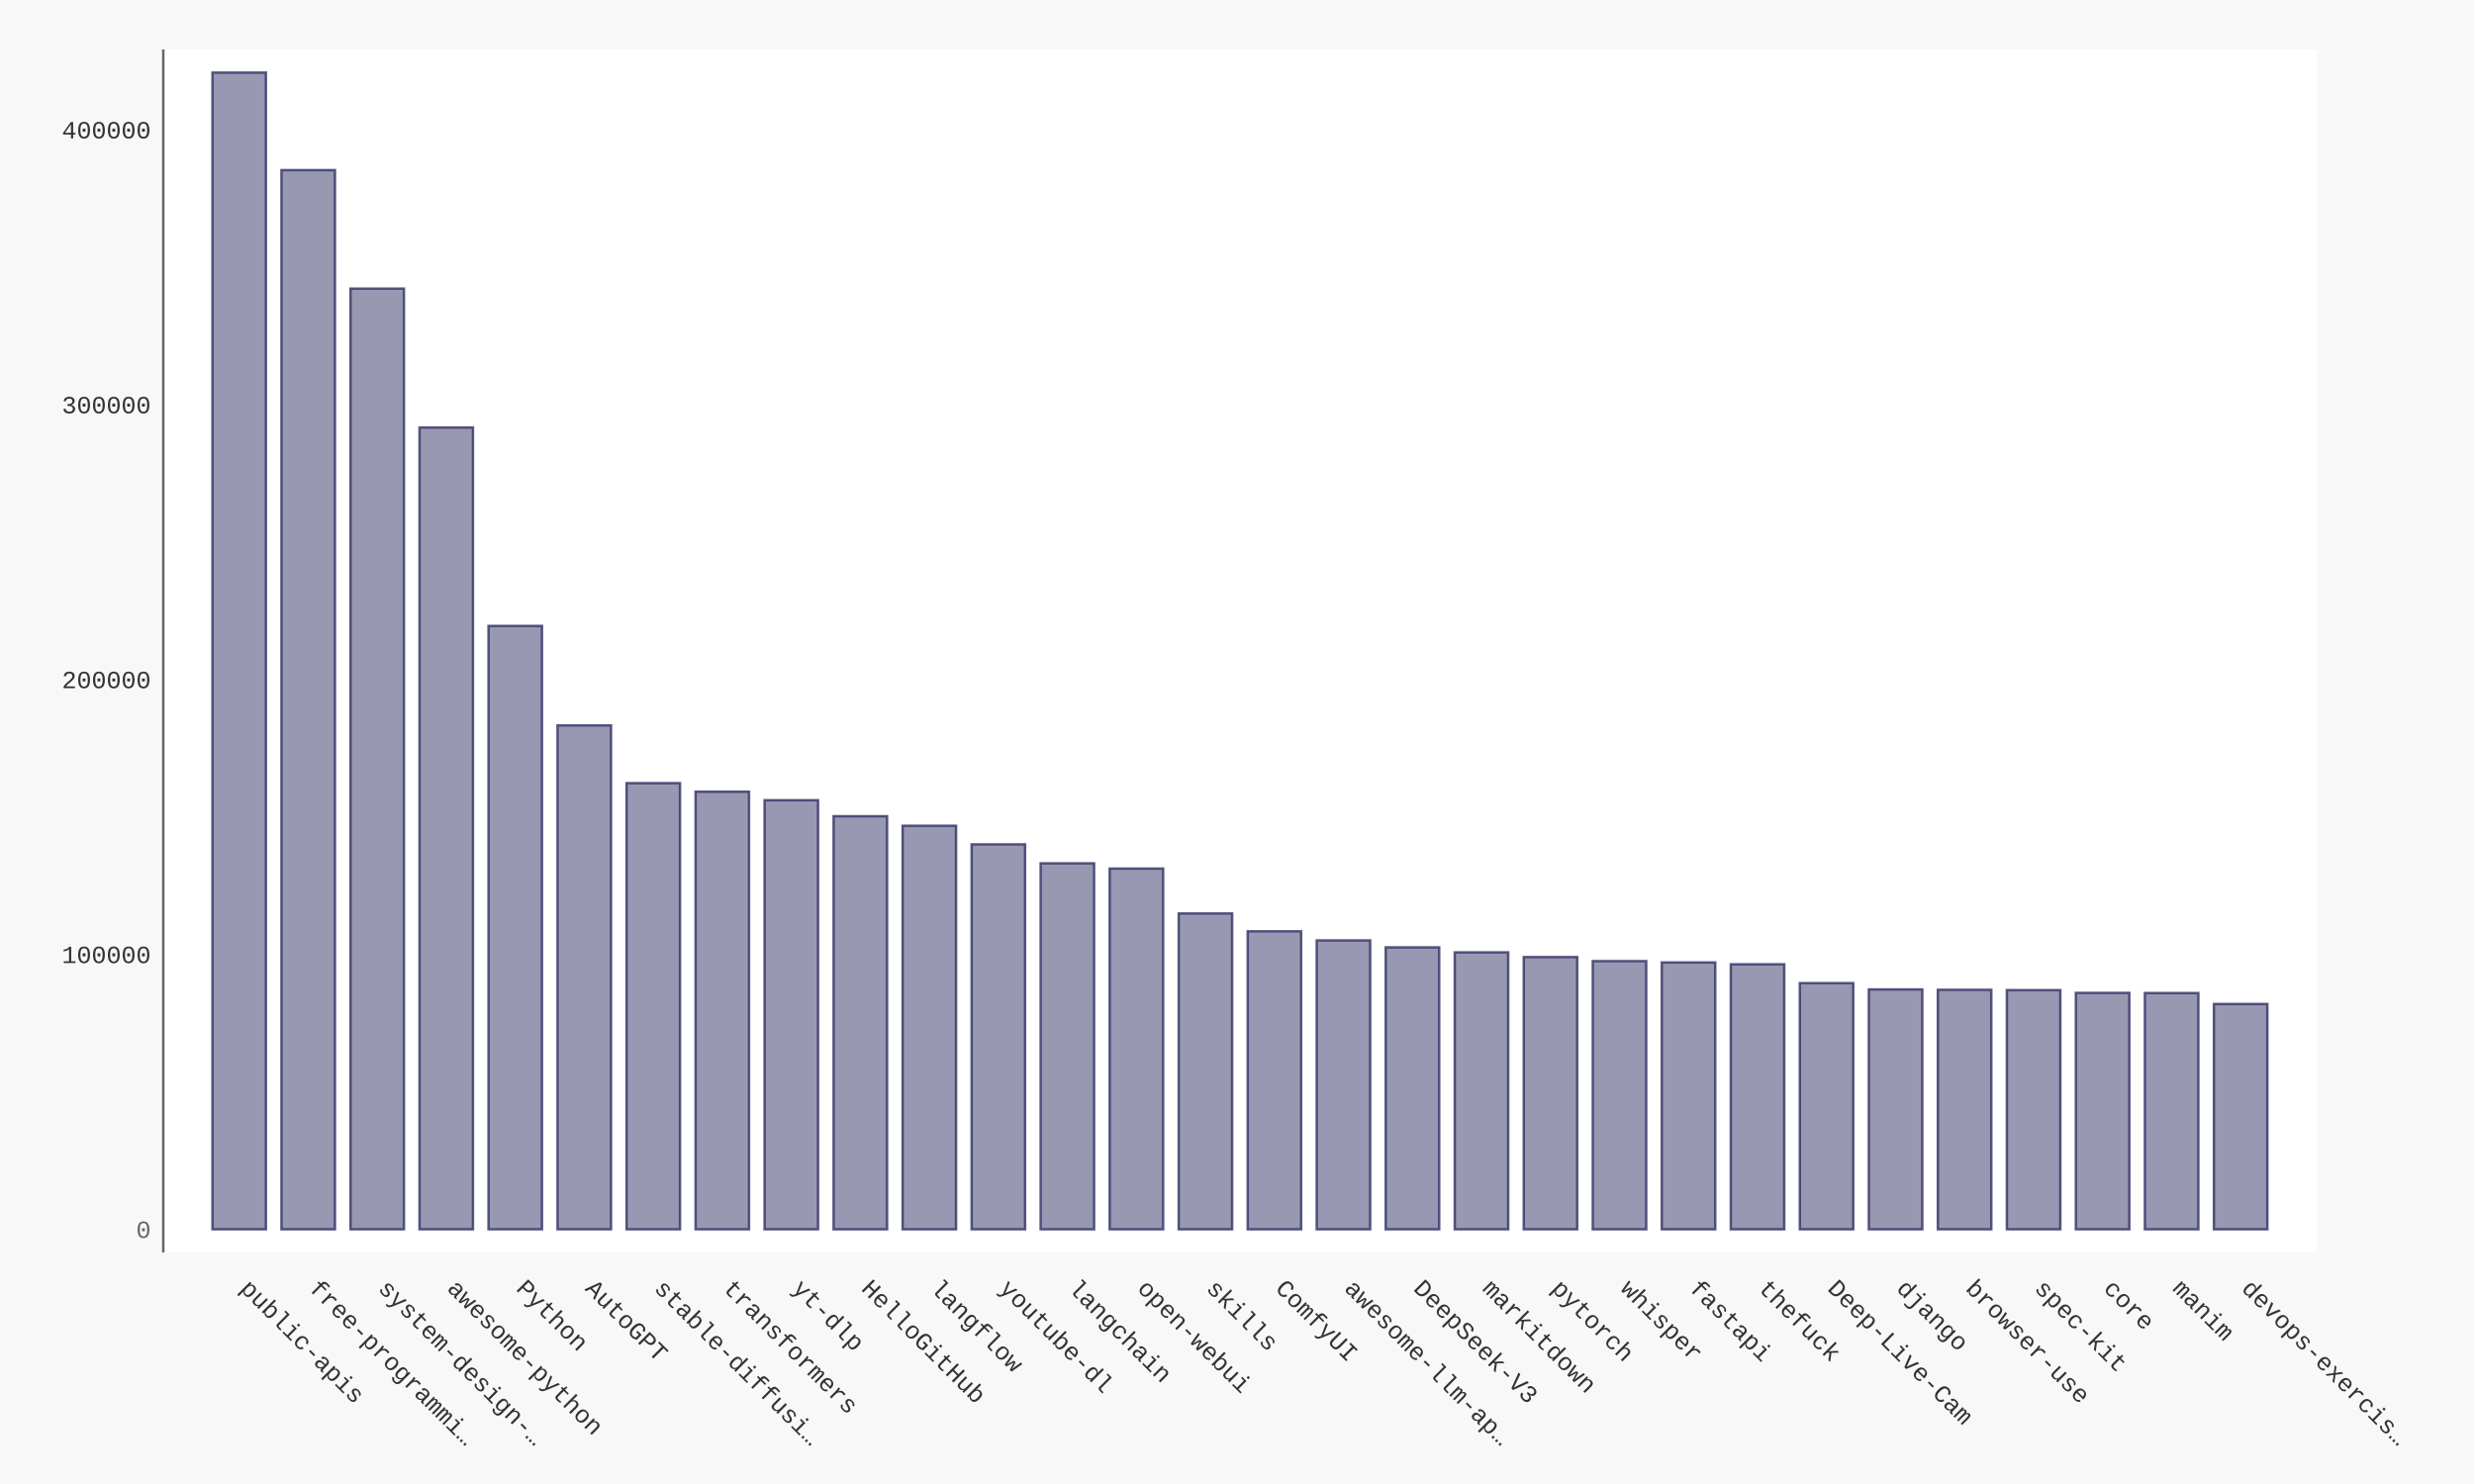
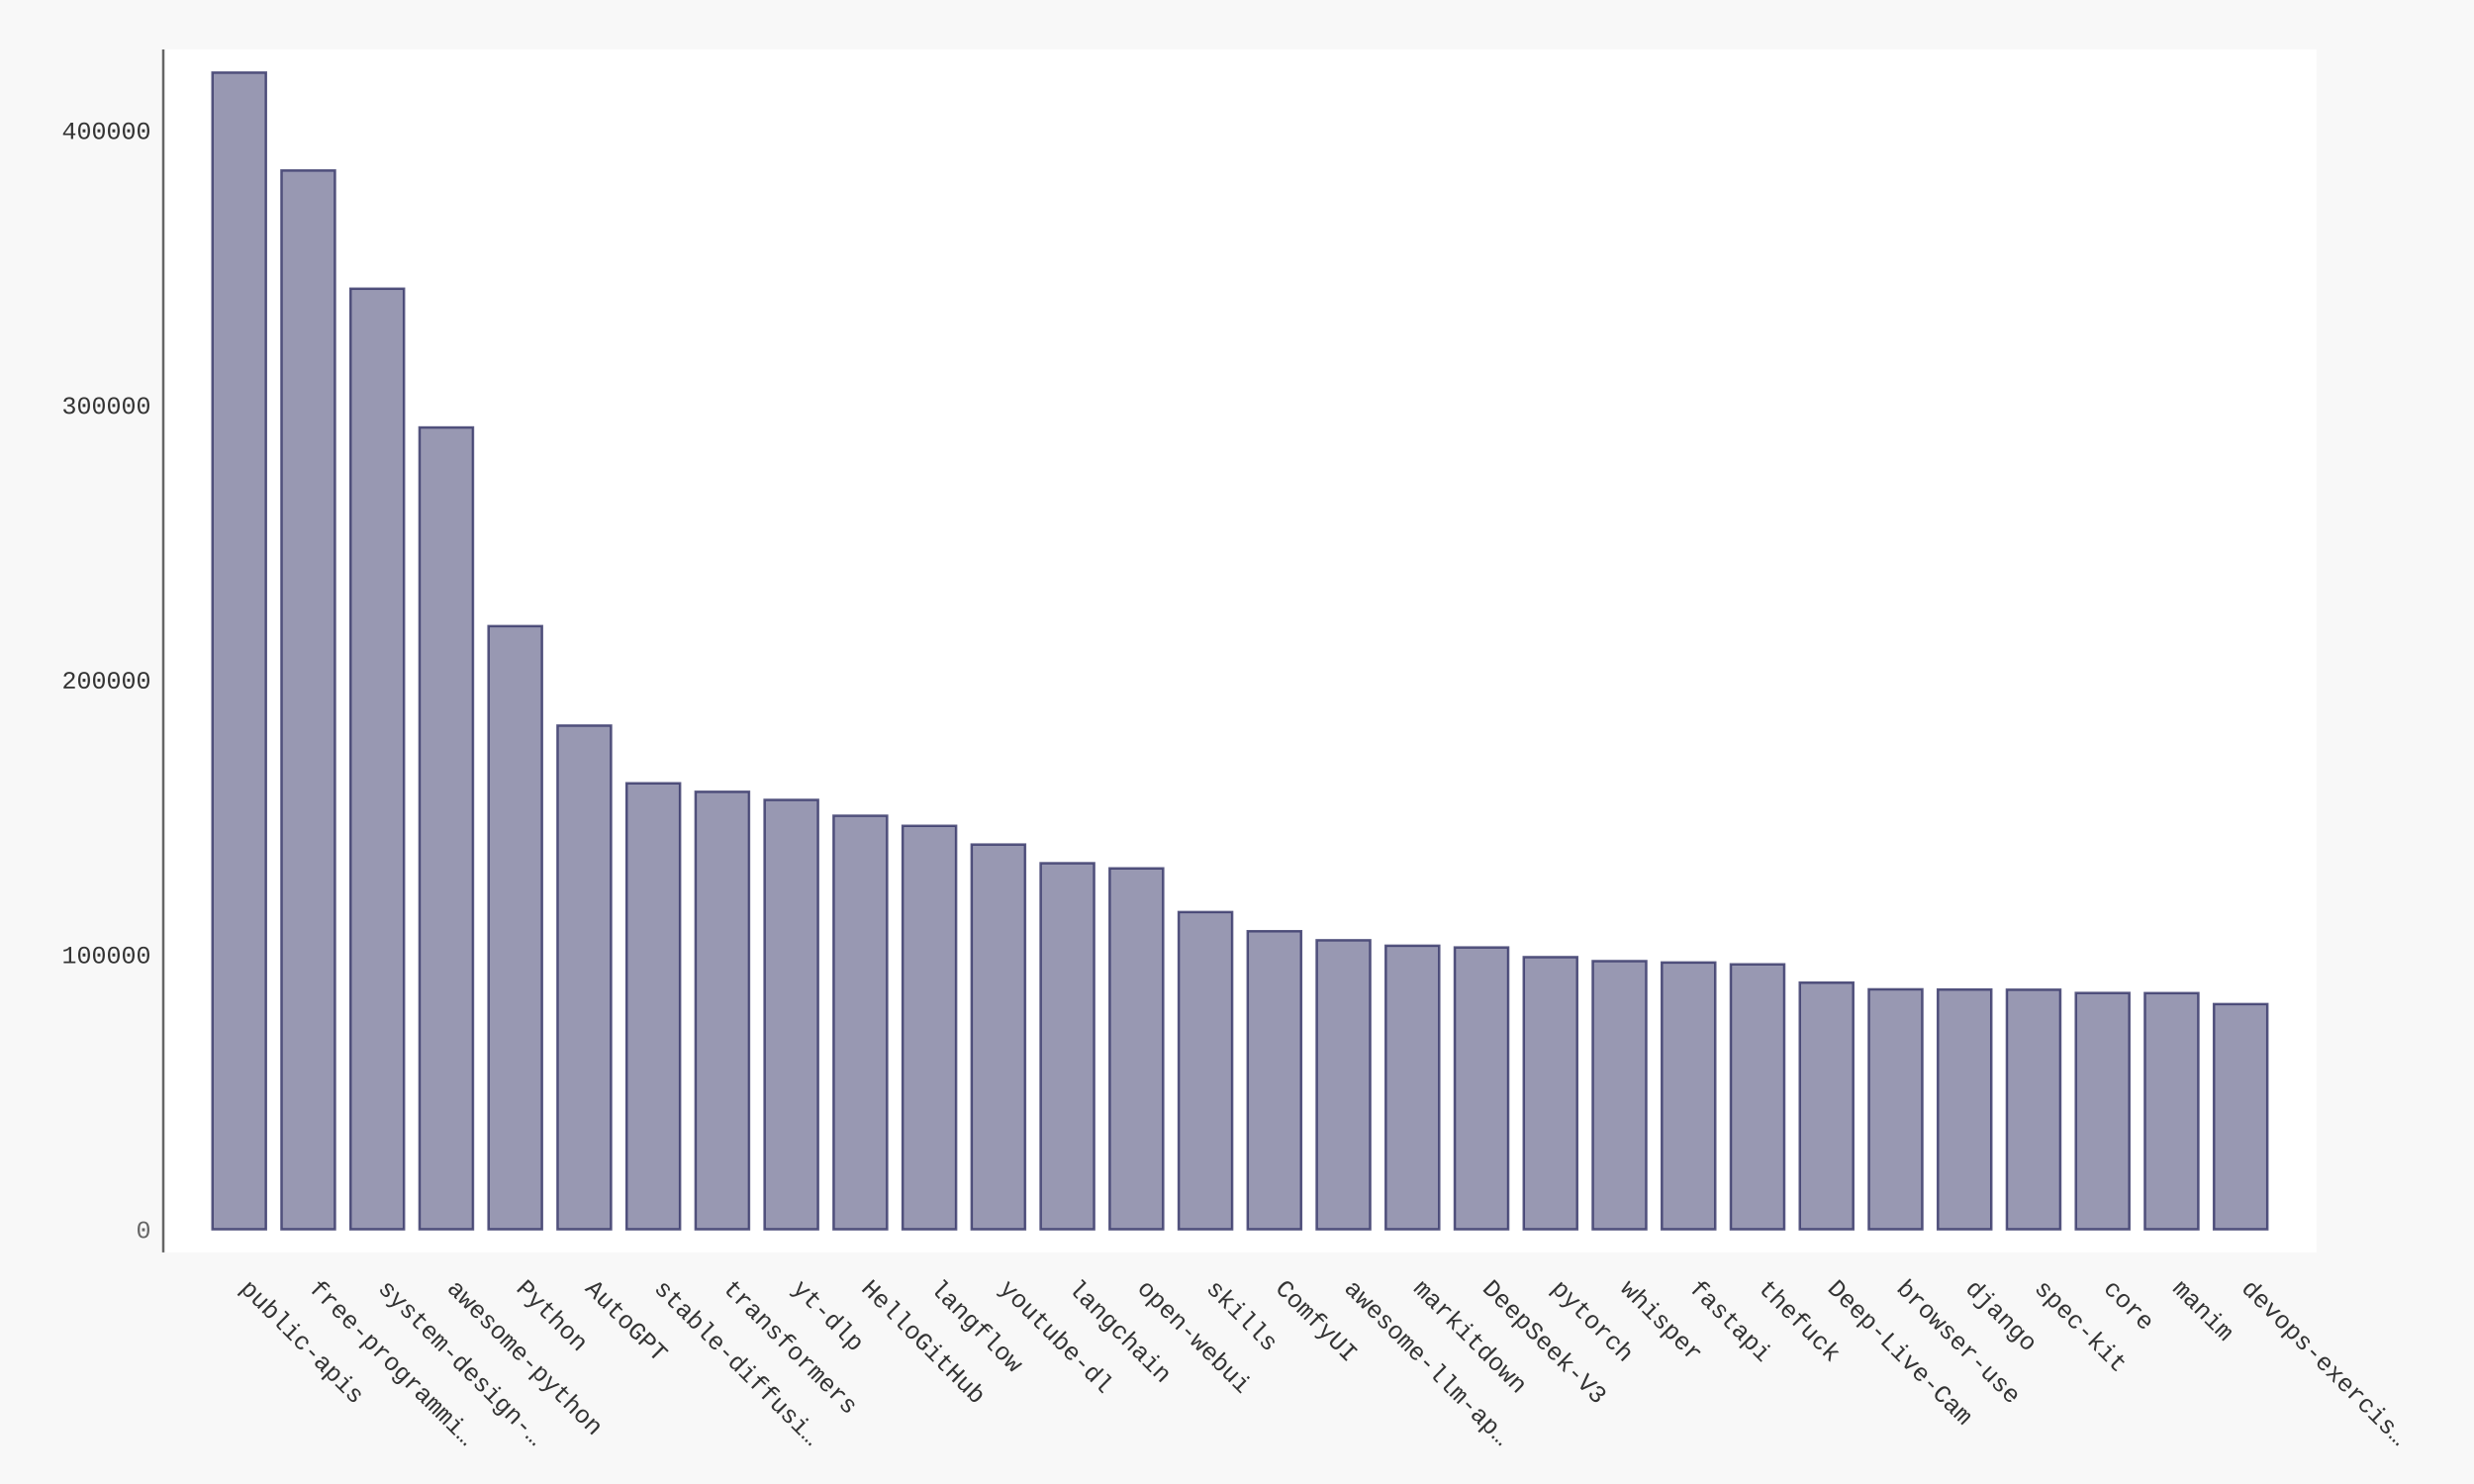
- <svg xmlns="http://www.w3.org/2000/svg" xmlns:xlink="http://www.w3.org/1999/xlink" id="chart-1a57b20e-da83-4318-a4e2-236ef88fffe4" class="pygal-chart" viewBox="0 0 1000 600">
+ <svg xmlns="http://www.w3.org/2000/svg" xmlns:xlink="http://www.w3.org/1999/xlink" id="chart-c4c84ace-8fc2-49eb-a226-4369fd7b3ce8" class="pygal-chart" viewBox="0 0 1000 600">
  <defs>
-     <style type="text/css">#chart-1a57b20e-da83-4318-a4e2-236ef88fffe4{-webkit-user-select:none;-webkit-font-smoothing:antialiased;font-family:Consolas,"Liberation Mono",Menlo,Courier,monospace}#chart-1a57b20e-da83-4318-a4e2-236ef88fffe4 .title{font-family:Consolas,"Liberation Mono",Menlo,Courier,monospace;font-size:16px}#chart-1a57b20e-da83-4318-a4e2-236ef88fffe4 .legends .legend text{font-family:Consolas,"Liberation Mono",Menlo,Courier,monospace;font-size:14px}#chart-1a57b20e-da83-4318-a4e2-236ef88fffe4 .axis text{font-family:Consolas,"Liberation Mono",Menlo,Courier,monospace;font-size:10px}#chart-1a57b20e-da83-4318-a4e2-236ef88fffe4 .axis text.major{font-family:Consolas,"Liberation Mono",Menlo,Courier,monospace;font-size:10px}#chart-1a57b20e-da83-4318-a4e2-236ef88fffe4 .text-overlay text.value{font-family:Consolas,"Liberation Mono",Menlo,Courier,monospace;font-size:16px}#chart-1a57b20e-da83-4318-a4e2-236ef88fffe4 .text-overlay text.label{font-family:Consolas,"Liberation Mono",Menlo,Courier,monospace;font-size:10px}#chart-1a57b20e-da83-4318-a4e2-236ef88fffe4 .tooltip{font-family:Consolas,"Liberation Mono",Menlo,Courier,monospace;font-size:14px}#chart-1a57b20e-da83-4318-a4e2-236ef88fffe4 text.no_data{font-family:Consolas,"Liberation Mono",Menlo,Courier,monospace;font-size:64px}
- #chart-1a57b20e-da83-4318-a4e2-236ef88fffe4{background-color:#f8f8f8}#chart-1a57b20e-da83-4318-a4e2-236ef88fffe4 path,#chart-1a57b20e-da83-4318-a4e2-236ef88fffe4 line,#chart-1a57b20e-da83-4318-a4e2-236ef88fffe4 rect,#chart-1a57b20e-da83-4318-a4e2-236ef88fffe4 circle{-webkit-transition:250ms ease-in;-moz-transition:250ms ease-in;transition:250ms ease-in}#chart-1a57b20e-da83-4318-a4e2-236ef88fffe4 .graph &gt; .background{fill:#f8f8f8}#chart-1a57b20e-da83-4318-a4e2-236ef88fffe4 .plot &gt; .background{fill:#ffffff}#chart-1a57b20e-da83-4318-a4e2-236ef88fffe4 .graph{fill:#333}#chart-1a57b20e-da83-4318-a4e2-236ef88fffe4 text.no_data{fill:#666}#chart-1a57b20e-da83-4318-a4e2-236ef88fffe4 .title{fill:#666}#chart-1a57b20e-da83-4318-a4e2-236ef88fffe4 .legends .legend text{fill:#333}#chart-1a57b20e-da83-4318-a4e2-236ef88fffe4 .legends .legend:hover text{fill:#666}#chart-1a57b20e-da83-4318-a4e2-236ef88fffe4 .axis .line{stroke:#666}#chart-1a57b20e-da83-4318-a4e2-236ef88fffe4 .axis .guide.line{stroke:rgba(0,0,0,0.5)}#chart-1a57b20e-da83-4318-a4e2-236ef88fffe4 .axis .major.line{stroke:#333}#chart-1a57b20e-da83-4318-a4e2-236ef88fffe4 .axis text.major{fill:#666}#chart-1a57b20e-da83-4318-a4e2-236ef88fffe4 .axis.y .guides:hover .guide.line,#chart-1a57b20e-da83-4318-a4e2-236ef88fffe4 .line-graph .axis.x .guides:hover .guide.line,#chart-1a57b20e-da83-4318-a4e2-236ef88fffe4 .stackedline-graph .axis.x .guides:hover .guide.line,#chart-1a57b20e-da83-4318-a4e2-236ef88fffe4 .xy-graph .axis.x .guides:hover .guide.line{stroke:#666}#chart-1a57b20e-da83-4318-a4e2-236ef88fffe4 .axis .guides:hover text{fill:#666}#chart-1a57b20e-da83-4318-a4e2-236ef88fffe4 .reactive{fill-opacity:.5;stroke-opacity:.8;stroke-width:1}#chart-1a57b20e-da83-4318-a4e2-236ef88fffe4 .ci{stroke:#333}#chart-1a57b20e-da83-4318-a4e2-236ef88fffe4 .reactive.active,#chart-1a57b20e-da83-4318-a4e2-236ef88fffe4 .active .reactive{fill-opacity:.9;stroke-opacity:.9;stroke-width:4}#chart-1a57b20e-da83-4318-a4e2-236ef88fffe4 .ci .reactive.active{stroke-width:1.5}#chart-1a57b20e-da83-4318-a4e2-236ef88fffe4 .series text{fill:#666}#chart-1a57b20e-da83-4318-a4e2-236ef88fffe4 .tooltip rect{fill:#ffffff;stroke:#666;-webkit-transition:opacity 250ms ease-in;-moz-transition:opacity 250ms ease-in;transition:opacity 250ms ease-in}#chart-1a57b20e-da83-4318-a4e2-236ef88fffe4 .tooltip .label{fill:#333}#chart-1a57b20e-da83-4318-a4e2-236ef88fffe4 .tooltip .label{fill:#333}#chart-1a57b20e-da83-4318-a4e2-236ef88fffe4 .tooltip .legend{font-size:.8em;fill:rgba(0,0,0,0.5)}#chart-1a57b20e-da83-4318-a4e2-236ef88fffe4 .tooltip .x_label{font-size:.6em;fill:#666}#chart-1a57b20e-da83-4318-a4e2-236ef88fffe4 .tooltip .xlink{font-size:.5em;text-decoration:underline}#chart-1a57b20e-da83-4318-a4e2-236ef88fffe4 .tooltip .value{font-size:1.5em}#chart-1a57b20e-da83-4318-a4e2-236ef88fffe4 .bound{font-size:.5em}#chart-1a57b20e-da83-4318-a4e2-236ef88fffe4 .max-value{font-size:.75em;fill:rgba(0,0,0,0.5)}#chart-1a57b20e-da83-4318-a4e2-236ef88fffe4 .map-element{fill:#ffffff;stroke:rgba(0,0,0,0.5) !important}#chart-1a57b20e-da83-4318-a4e2-236ef88fffe4 .map-element .reactive{fill-opacity:inherit;stroke-opacity:inherit}#chart-1a57b20e-da83-4318-a4e2-236ef88fffe4 .color-0,#chart-1a57b20e-da83-4318-a4e2-236ef88fffe4 .color-0 a:visited{stroke:#333366;fill:#333366}#chart-1a57b20e-da83-4318-a4e2-236ef88fffe4 .text-overlay .color-0 text{fill:black}
- #chart-1a57b20e-da83-4318-a4e2-236ef88fffe4 text.no_data{text-anchor:middle}#chart-1a57b20e-da83-4318-a4e2-236ef88fffe4 .guide.line{fill:none}#chart-1a57b20e-da83-4318-a4e2-236ef88fffe4 .centered{text-anchor:middle}#chart-1a57b20e-da83-4318-a4e2-236ef88fffe4 .title{text-anchor:middle}#chart-1a57b20e-da83-4318-a4e2-236ef88fffe4 .legends .legend text{fill-opacity:1}#chart-1a57b20e-da83-4318-a4e2-236ef88fffe4 .axis.x text{text-anchor:middle}#chart-1a57b20e-da83-4318-a4e2-236ef88fffe4 .axis.x:not(.web) text[transform]{text-anchor:start}#chart-1a57b20e-da83-4318-a4e2-236ef88fffe4 .axis.x:not(.web) text[transform].backwards{text-anchor:end}#chart-1a57b20e-da83-4318-a4e2-236ef88fffe4 .axis.y text{text-anchor:end}#chart-1a57b20e-da83-4318-a4e2-236ef88fffe4 .axis.y text[transform].backwards{text-anchor:start}#chart-1a57b20e-da83-4318-a4e2-236ef88fffe4 .axis.y2 text{text-anchor:start}#chart-1a57b20e-da83-4318-a4e2-236ef88fffe4 .axis.y2 text[transform].backwards{text-anchor:end}#chart-1a57b20e-da83-4318-a4e2-236ef88fffe4 .axis .guide.line{stroke-dasharray:4,4;stroke:black}#chart-1a57b20e-da83-4318-a4e2-236ef88fffe4 .axis .major.guide.line{stroke-dasharray:6,6;stroke:black}#chart-1a57b20e-da83-4318-a4e2-236ef88fffe4 .horizontal .axis.y .guide.line,#chart-1a57b20e-da83-4318-a4e2-236ef88fffe4 .horizontal .axis.y2 .guide.line,#chart-1a57b20e-da83-4318-a4e2-236ef88fffe4 .vertical .axis.x .guide.line{opacity:0}#chart-1a57b20e-da83-4318-a4e2-236ef88fffe4 .horizontal .axis.always_show .guide.line,#chart-1a57b20e-da83-4318-a4e2-236ef88fffe4 .vertical .axis.always_show .guide.line{opacity:1 !important}#chart-1a57b20e-da83-4318-a4e2-236ef88fffe4 .axis.y .guides:hover .guide.line,#chart-1a57b20e-da83-4318-a4e2-236ef88fffe4 .axis.y2 .guides:hover .guide.line,#chart-1a57b20e-da83-4318-a4e2-236ef88fffe4 .axis.x .guides:hover .guide.line{opacity:1}#chart-1a57b20e-da83-4318-a4e2-236ef88fffe4 .axis .guides:hover text{opacity:1}#chart-1a57b20e-da83-4318-a4e2-236ef88fffe4 .nofill{fill:none}#chart-1a57b20e-da83-4318-a4e2-236ef88fffe4 .subtle-fill{fill-opacity:.2}#chart-1a57b20e-da83-4318-a4e2-236ef88fffe4 .dot{stroke-width:1px;fill-opacity:1;stroke-opacity:1}#chart-1a57b20e-da83-4318-a4e2-236ef88fffe4 .dot.active{stroke-width:5px}#chart-1a57b20e-da83-4318-a4e2-236ef88fffe4 .dot.negative{fill:transparent}#chart-1a57b20e-da83-4318-a4e2-236ef88fffe4 text,#chart-1a57b20e-da83-4318-a4e2-236ef88fffe4 tspan{stroke:none !important}#chart-1a57b20e-da83-4318-a4e2-236ef88fffe4 .series text.active{opacity:1}#chart-1a57b20e-da83-4318-a4e2-236ef88fffe4 .tooltip rect{fill-opacity:.95;stroke-width:.5}#chart-1a57b20e-da83-4318-a4e2-236ef88fffe4 .tooltip text{fill-opacity:1}#chart-1a57b20e-da83-4318-a4e2-236ef88fffe4 .showable{visibility:hidden}#chart-1a57b20e-da83-4318-a4e2-236ef88fffe4 .showable.shown{visibility:visible}#chart-1a57b20e-da83-4318-a4e2-236ef88fffe4 .gauge-background{fill:rgba(229,229,229,1);stroke:none}#chart-1a57b20e-da83-4318-a4e2-236ef88fffe4 .bg-lines{stroke:#f8f8f8;stroke-width:2px}</style>
+     <style type="text/css">#chart-c4c84ace-8fc2-49eb-a226-4369fd7b3ce8{-webkit-user-select:none;-webkit-font-smoothing:antialiased;font-family:Consolas,"Liberation Mono",Menlo,Courier,monospace}#chart-c4c84ace-8fc2-49eb-a226-4369fd7b3ce8 .title{font-family:Consolas,"Liberation Mono",Menlo,Courier,monospace;font-size:16px}#chart-c4c84ace-8fc2-49eb-a226-4369fd7b3ce8 .legends .legend text{font-family:Consolas,"Liberation Mono",Menlo,Courier,monospace;font-size:14px}#chart-c4c84ace-8fc2-49eb-a226-4369fd7b3ce8 .axis text{font-family:Consolas,"Liberation Mono",Menlo,Courier,monospace;font-size:10px}#chart-c4c84ace-8fc2-49eb-a226-4369fd7b3ce8 .axis text.major{font-family:Consolas,"Liberation Mono",Menlo,Courier,monospace;font-size:10px}#chart-c4c84ace-8fc2-49eb-a226-4369fd7b3ce8 .text-overlay text.value{font-family:Consolas,"Liberation Mono",Menlo,Courier,monospace;font-size:16px}#chart-c4c84ace-8fc2-49eb-a226-4369fd7b3ce8 .text-overlay text.label{font-family:Consolas,"Liberation Mono",Menlo,Courier,monospace;font-size:10px}#chart-c4c84ace-8fc2-49eb-a226-4369fd7b3ce8 .tooltip{font-family:Consolas,"Liberation Mono",Menlo,Courier,monospace;font-size:14px}#chart-c4c84ace-8fc2-49eb-a226-4369fd7b3ce8 text.no_data{font-family:Consolas,"Liberation Mono",Menlo,Courier,monospace;font-size:64px}
+ #chart-c4c84ace-8fc2-49eb-a226-4369fd7b3ce8{background-color:#f8f8f8}#chart-c4c84ace-8fc2-49eb-a226-4369fd7b3ce8 path,#chart-c4c84ace-8fc2-49eb-a226-4369fd7b3ce8 line,#chart-c4c84ace-8fc2-49eb-a226-4369fd7b3ce8 rect,#chart-c4c84ace-8fc2-49eb-a226-4369fd7b3ce8 circle{-webkit-transition:250ms ease-in;-moz-transition:250ms ease-in;transition:250ms ease-in}#chart-c4c84ace-8fc2-49eb-a226-4369fd7b3ce8 .graph &gt; .background{fill:#f8f8f8}#chart-c4c84ace-8fc2-49eb-a226-4369fd7b3ce8 .plot &gt; .background{fill:#ffffff}#chart-c4c84ace-8fc2-49eb-a226-4369fd7b3ce8 .graph{fill:#333}#chart-c4c84ace-8fc2-49eb-a226-4369fd7b3ce8 text.no_data{fill:#666}#chart-c4c84ace-8fc2-49eb-a226-4369fd7b3ce8 .title{fill:#666}#chart-c4c84ace-8fc2-49eb-a226-4369fd7b3ce8 .legends .legend text{fill:#333}#chart-c4c84ace-8fc2-49eb-a226-4369fd7b3ce8 .legends .legend:hover text{fill:#666}#chart-c4c84ace-8fc2-49eb-a226-4369fd7b3ce8 .axis .line{stroke:#666}#chart-c4c84ace-8fc2-49eb-a226-4369fd7b3ce8 .axis .guide.line{stroke:rgba(0,0,0,0.5)}#chart-c4c84ace-8fc2-49eb-a226-4369fd7b3ce8 .axis .major.line{stroke:#333}#chart-c4c84ace-8fc2-49eb-a226-4369fd7b3ce8 .axis text.major{fill:#666}#chart-c4c84ace-8fc2-49eb-a226-4369fd7b3ce8 .axis.y .guides:hover .guide.line,#chart-c4c84ace-8fc2-49eb-a226-4369fd7b3ce8 .line-graph .axis.x .guides:hover .guide.line,#chart-c4c84ace-8fc2-49eb-a226-4369fd7b3ce8 .stackedline-graph .axis.x .guides:hover .guide.line,#chart-c4c84ace-8fc2-49eb-a226-4369fd7b3ce8 .xy-graph .axis.x .guides:hover .guide.line{stroke:#666}#chart-c4c84ace-8fc2-49eb-a226-4369fd7b3ce8 .axis .guides:hover text{fill:#666}#chart-c4c84ace-8fc2-49eb-a226-4369fd7b3ce8 .reactive{fill-opacity:.5;stroke-opacity:.8;stroke-width:1}#chart-c4c84ace-8fc2-49eb-a226-4369fd7b3ce8 .ci{stroke:#333}#chart-c4c84ace-8fc2-49eb-a226-4369fd7b3ce8 .reactive.active,#chart-c4c84ace-8fc2-49eb-a226-4369fd7b3ce8 .active .reactive{fill-opacity:.9;stroke-opacity:.9;stroke-width:4}#chart-c4c84ace-8fc2-49eb-a226-4369fd7b3ce8 .ci .reactive.active{stroke-width:1.5}#chart-c4c84ace-8fc2-49eb-a226-4369fd7b3ce8 .series text{fill:#666}#chart-c4c84ace-8fc2-49eb-a226-4369fd7b3ce8 .tooltip rect{fill:#ffffff;stroke:#666;-webkit-transition:opacity 250ms ease-in;-moz-transition:opacity 250ms ease-in;transition:opacity 250ms ease-in}#chart-c4c84ace-8fc2-49eb-a226-4369fd7b3ce8 .tooltip .label{fill:#333}#chart-c4c84ace-8fc2-49eb-a226-4369fd7b3ce8 .tooltip .label{fill:#333}#chart-c4c84ace-8fc2-49eb-a226-4369fd7b3ce8 .tooltip .legend{font-size:.8em;fill:rgba(0,0,0,0.5)}#chart-c4c84ace-8fc2-49eb-a226-4369fd7b3ce8 .tooltip .x_label{font-size:.6em;fill:#666}#chart-c4c84ace-8fc2-49eb-a226-4369fd7b3ce8 .tooltip .xlink{font-size:.5em;text-decoration:underline}#chart-c4c84ace-8fc2-49eb-a226-4369fd7b3ce8 .tooltip .value{font-size:1.5em}#chart-c4c84ace-8fc2-49eb-a226-4369fd7b3ce8 .bound{font-size:.5em}#chart-c4c84ace-8fc2-49eb-a226-4369fd7b3ce8 .max-value{font-size:.75em;fill:rgba(0,0,0,0.5)}#chart-c4c84ace-8fc2-49eb-a226-4369fd7b3ce8 .map-element{fill:#ffffff;stroke:rgba(0,0,0,0.5) !important}#chart-c4c84ace-8fc2-49eb-a226-4369fd7b3ce8 .map-element .reactive{fill-opacity:inherit;stroke-opacity:inherit}#chart-c4c84ace-8fc2-49eb-a226-4369fd7b3ce8 .color-0,#chart-c4c84ace-8fc2-49eb-a226-4369fd7b3ce8 .color-0 a:visited{stroke:#333366;fill:#333366}#chart-c4c84ace-8fc2-49eb-a226-4369fd7b3ce8 .text-overlay .color-0 text{fill:black}
+ #chart-c4c84ace-8fc2-49eb-a226-4369fd7b3ce8 text.no_data{text-anchor:middle}#chart-c4c84ace-8fc2-49eb-a226-4369fd7b3ce8 .guide.line{fill:none}#chart-c4c84ace-8fc2-49eb-a226-4369fd7b3ce8 .centered{text-anchor:middle}#chart-c4c84ace-8fc2-49eb-a226-4369fd7b3ce8 .title{text-anchor:middle}#chart-c4c84ace-8fc2-49eb-a226-4369fd7b3ce8 .legends .legend text{fill-opacity:1}#chart-c4c84ace-8fc2-49eb-a226-4369fd7b3ce8 .axis.x text{text-anchor:middle}#chart-c4c84ace-8fc2-49eb-a226-4369fd7b3ce8 .axis.x:not(.web) text[transform]{text-anchor:start}#chart-c4c84ace-8fc2-49eb-a226-4369fd7b3ce8 .axis.x:not(.web) text[transform].backwards{text-anchor:end}#chart-c4c84ace-8fc2-49eb-a226-4369fd7b3ce8 .axis.y text{text-anchor:end}#chart-c4c84ace-8fc2-49eb-a226-4369fd7b3ce8 .axis.y text[transform].backwards{text-anchor:start}#chart-c4c84ace-8fc2-49eb-a226-4369fd7b3ce8 .axis.y2 text{text-anchor:start}#chart-c4c84ace-8fc2-49eb-a226-4369fd7b3ce8 .axis.y2 text[transform].backwards{text-anchor:end}#chart-c4c84ace-8fc2-49eb-a226-4369fd7b3ce8 .axis .guide.line{stroke-dasharray:4,4;stroke:black}#chart-c4c84ace-8fc2-49eb-a226-4369fd7b3ce8 .axis .major.guide.line{stroke-dasharray:6,6;stroke:black}#chart-c4c84ace-8fc2-49eb-a226-4369fd7b3ce8 .horizontal .axis.y .guide.line,#chart-c4c84ace-8fc2-49eb-a226-4369fd7b3ce8 .horizontal .axis.y2 .guide.line,#chart-c4c84ace-8fc2-49eb-a226-4369fd7b3ce8 .vertical .axis.x .guide.line{opacity:0}#chart-c4c84ace-8fc2-49eb-a226-4369fd7b3ce8 .horizontal .axis.always_show .guide.line,#chart-c4c84ace-8fc2-49eb-a226-4369fd7b3ce8 .vertical .axis.always_show .guide.line{opacity:1 !important}#chart-c4c84ace-8fc2-49eb-a226-4369fd7b3ce8 .axis.y .guides:hover .guide.line,#chart-c4c84ace-8fc2-49eb-a226-4369fd7b3ce8 .axis.y2 .guides:hover .guide.line,#chart-c4c84ace-8fc2-49eb-a226-4369fd7b3ce8 .axis.x .guides:hover .guide.line{opacity:1}#chart-c4c84ace-8fc2-49eb-a226-4369fd7b3ce8 .axis .guides:hover text{opacity:1}#chart-c4c84ace-8fc2-49eb-a226-4369fd7b3ce8 .nofill{fill:none}#chart-c4c84ace-8fc2-49eb-a226-4369fd7b3ce8 .subtle-fill{fill-opacity:.2}#chart-c4c84ace-8fc2-49eb-a226-4369fd7b3ce8 .dot{stroke-width:1px;fill-opacity:1;stroke-opacity:1}#chart-c4c84ace-8fc2-49eb-a226-4369fd7b3ce8 .dot.active{stroke-width:5px}#chart-c4c84ace-8fc2-49eb-a226-4369fd7b3ce8 .dot.negative{fill:transparent}#chart-c4c84ace-8fc2-49eb-a226-4369fd7b3ce8 text,#chart-c4c84ace-8fc2-49eb-a226-4369fd7b3ce8 tspan{stroke:none !important}#chart-c4c84ace-8fc2-49eb-a226-4369fd7b3ce8 .series text.active{opacity:1}#chart-c4c84ace-8fc2-49eb-a226-4369fd7b3ce8 .tooltip rect{fill-opacity:.95;stroke-width:.5}#chart-c4c84ace-8fc2-49eb-a226-4369fd7b3ce8 .tooltip text{fill-opacity:1}#chart-c4c84ace-8fc2-49eb-a226-4369fd7b3ce8 .showable{visibility:hidden}#chart-c4c84ace-8fc2-49eb-a226-4369fd7b3ce8 .showable.shown{visibility:visible}#chart-c4c84ace-8fc2-49eb-a226-4369fd7b3ce8 .gauge-background{fill:rgba(229,229,229,1);stroke:none}#chart-c4c84ace-8fc2-49eb-a226-4369fd7b3ce8 .bg-lines{stroke:#f8f8f8;stroke-width:2px}</style>
  </defs>
  <g class="graph bar-graph vertical">
    <rect x="0" y="0" width="1000" height="600" class="background" />
    <g transform="translate(66, 20)" class="plot">
      <rect x="0" y="0" width="870.36" height="486.36" class="background" />
      <g class="axis y">
        <g class="guides">
          <text x="-5" y="480.507" class="major">0</text>
        </g>
        <g class="guides">
-           <text x="-5" y="369.371" class="">100000</text>
-         </g>
-         <g class="guides">
-           <text x="-5" y="258.235" class="">200000</text>
-         </g>
-         <g class="guides">
-           <text x="-5" y="147.099" class="">300000</text>
-         </g>
-         <g class="guides">
-           <text x="-5" y="35.963" class="">400000</text>
+           <text x="-5" y="369.427" class="">100000</text>
+         </g>
+         <g class="guides">
+           <text x="-5" y="258.347" class="">200000</text>
+         </g>
+         <g class="guides">
+           <text x="-5" y="147.268" class="">300000</text>
+         </g>
+         <g class="guides">
+           <text x="-5" y="36.188" class="">400000</text>
        </g>
      </g>
      <g class="axis x">
        <path d="M0 0 v486.36" class="line" />
        <g class="guides">
          <path d="M30.686 0 v486.36" class="guide line" />
          <text x="30.686" y="501.36" class="" transform="rotate(45 30.68578 501.3604)">public-apis</text>
        </g>
        <g class="guides">
          <path d="M58.582 0 v486.36" class="guide line" />
          <text x="58.582" y="501.36" class="" transform="rotate(45 58.58195 501.3604)">free-programmi…</text>
        </g>
        <g class="guides">
          <path d="M86.478 0 v486.36" class="guide line" />
          <text x="86.478" y="501.36" class="" transform="rotate(45 86.47812 501.3604)">system-design-…</text>
        </g>
        <g class="guides">
          <path d="M114.374 0 v486.36" class="guide line" />
          <text x="114.374" y="501.36" class="" transform="rotate(45 114.3743 501.3604)">awesome-python</text>
        </g>
        <g class="guides">
          <path d="M142.27 0 v486.36" class="guide line" />
          <text x="142.27" y="501.36" class="" transform="rotate(45 142.2704 501.3604)">Python</text>
        </g>
        <g class="guides">
          <path d="M170.167 0 v486.36" class="guide line" />
          <text x="170.167" y="501.36" class="" transform="rotate(45 170.1666 501.3604)">AutoGPT</text>
        </g>
        <g class="guides">
          <path d="M198.063 0 v486.36" class="guide line" />
          <text x="198.063" y="501.36" class="" transform="rotate(45 198.0628 501.3604)">stable-diffusi…</text>
        </g>
        <g class="guides">
          <path d="M225.959 0 v486.36" class="guide line" />
          <text x="225.959" y="501.36" class="" transform="rotate(45 225.9589 501.3604)">transformers</text>
        </g>
        <g class="guides">
          <path d="M253.855 0 v486.36" class="guide line" />
          <text x="253.855" y="501.36" class="" transform="rotate(45 253.8551 501.3604)">yt-dlp</text>
        </g>
        <g class="guides">
          <path d="M281.751 0 v486.36" class="guide line" />
          <text x="281.751" y="501.36" class="" transform="rotate(45 281.7513 501.3604)">HelloGitHub</text>
        </g>
        <g class="guides">
          <path d="M309.647 0 v486.36" class="guide line" />
          <text x="309.647" y="501.36" class="" transform="rotate(45 309.6474 501.3604)">langflow</text>
        </g>
        <g class="guides">
          <path d="M337.544 0 v486.36" class="guide line" />
          <text x="337.544" y="501.36" class="" transform="rotate(45 337.5436 501.3604)">youtube-dl</text>
        </g>
        <g class="guides">
          <path d="M365.44 0 v486.36" class="guide line" />
          <text x="365.44" y="501.36" class="" transform="rotate(45 365.4398 501.3604)">langchain</text>
        </g>
        <g class="guides">
          <path d="M393.336 0 v486.36" class="guide line" />
          <text x="393.336" y="501.36" class="" transform="rotate(45 393.3359 501.3604)">open-webui</text>
        </g>
        <g class="guides">
          <path d="M421.232 0 v486.36" class="guide line" />
          <text x="421.232" y="501.36" class="" transform="rotate(45 421.2321 501.3604)">skills</text>
        </g>
        <g class="guides">
          <path d="M449.128 0 v486.36" class="guide line" />
          <text x="449.128" y="501.36" class="" transform="rotate(45 449.1283 501.3604)">ComfyUI</text>
        </g>
        <g class="guides">
          <path d="M477.024 0 v486.36" class="guide line" />
          <text x="477.024" y="501.36" class="" transform="rotate(45 477.0244 501.3604)">awesome-llm-ap…</text>
        </g>
        <g class="guides">
          <path d="M504.921 0 v486.36" class="guide line" />
-           <text x="504.921" y="501.36" class="" transform="rotate(45 504.9206 501.3604)">DeepSeek-V3</text>
+           <text x="504.921" y="501.36" class="" transform="rotate(45 504.9206 501.3604)">markitdown</text>
        </g>
        <g class="guides">
          <path d="M532.817 0 v486.36" class="guide line" />
-           <text x="532.817" y="501.36" class="" transform="rotate(45 532.8168 501.3604)">markitdown</text>
+           <text x="532.817" y="501.36" class="" transform="rotate(45 532.8168 501.3604)">DeepSeek-V3</text>
        </g>
        <g class="guides">
          <path d="M560.713 0 v486.36" class="guide line" />
          <text x="560.713" y="501.36" class="" transform="rotate(45 560.7129 501.3604)">pytorch</text>
        </g>
        <g class="guides">
          <path d="M588.609 0 v486.36" class="guide line" />
          <text x="588.609" y="501.36" class="" transform="rotate(45 588.6091 501.3604)">whisper</text>
        </g>
        <g class="guides">
          <path d="M616.505 0 v486.36" class="guide line" />
          <text x="616.505" y="501.36" class="" transform="rotate(45 616.5053 501.3604)">fastapi</text>
        </g>
        <g class="guides">
          <path d="M644.401 0 v486.36" class="guide line" />
          <text x="644.401" y="501.36" class="" transform="rotate(45 644.4014 501.3604)">thefuck</text>
        </g>
        <g class="guides">
          <path d="M672.298 0 v486.36" class="guide line" />
          <text x="672.298" y="501.36" class="" transform="rotate(45 672.2976 501.3604)">Deep-Live-Cam</text>
        </g>
        <g class="guides">
          <path d="M700.194 0 v486.36" class="guide line" />
-           <text x="700.194" y="501.36" class="" transform="rotate(45 700.1938 501.3604)">django</text>
+           <text x="700.194" y="501.36" class="" transform="rotate(45 700.1938 501.3604)">browser-use</text>
        </g>
        <g class="guides">
          <path d="M728.09 0 v486.36" class="guide line" />
-           <text x="728.09" y="501.36" class="" transform="rotate(45 728.0899 501.3604)">browser-use</text>
+           <text x="728.09" y="501.36" class="" transform="rotate(45 728.0899 501.3604)">django</text>
        </g>
        <g class="guides">
          <path d="M755.986 0 v486.36" class="guide line" />
          <text x="755.986" y="501.36" class="" transform="rotate(45 755.9861 501.3604)">spec-kit</text>
        </g>
        <g class="guides">
          <path d="M783.882 0 v486.36" class="guide line" />
          <text x="783.882" y="501.36" class="" transform="rotate(45 783.8823 501.3604)">core</text>
        </g>
        <g class="guides">
          <path d="M811.778 0 v486.36" class="guide line" />
          <text x="811.778" y="501.36" class="" transform="rotate(45 811.7784 501.3604)">manim</text>
        </g>
        <g class="guides">
          <path d="M839.675 0 v486.36" class="guide line" />
          <text x="839.675" y="501.36" class="" transform="rotate(45 839.6746 501.3604)">devops-exercis…</text>
        </g>
      </g>
      <g class="series serie-0 color-0">
        <g class="bars">
          <g class="bar">
            <a target="_blank" xlink:href="https://github.com/public-apis/public-apis">
              <rect x="19.884" y="9.353" rx="0" ry="0" width="21.603" height="467.654" class="rect reactive tooltip-trigger" />
            </a>
          </g>
          <g class="bar">
            <a target="_blank" xlink:href="https://github.com/EbookFoundation/free-programming-books">
-               <rect x="47.781" y="48.774" rx="0" ry="0" width="21.603" height="428.233" class="rect reactive tooltip-trigger" />
+               <rect x="47.781" y="48.932" rx="0" ry="0" width="21.603" height="428.075" class="rect reactive tooltip-trigger" />
            </a>
          </g>
          <g class="bar">
            <a target="_blank" xlink:href="https://github.com/donnemartin/system-design-primer">
-               <rect x="75.677" y="96.694" rx="0" ry="0" width="21.603" height="380.313" class="rect reactive tooltip-trigger" />
+               <rect x="75.677" y="96.724" rx="0" ry="0" width="21.603" height="380.283" class="rect reactive tooltip-trigger" />
            </a>
          </g>
          <g class="bar">
            <a target="_blank" xlink:href="https://github.com/vinta/awesome-python">
-               <rect x="103.573" y="152.84" rx="0" ry="0" width="21.603" height="324.167" class="rect reactive tooltip-trigger" />
+               <rect x="103.573" y="152.827" rx="0" ry="0" width="21.603" height="324.18" class="rect reactive tooltip-trigger" />
            </a>
          </g>
          <g class="bar">
            <a target="_blank" xlink:href="https://github.com/TheAlgorithms/Python">
-               <rect x="131.469" y="233.069" rx="0" ry="0" width="21.603" height="243.938" class="rect reactive tooltip-trigger" />
+               <rect x="131.469" y="233.147" rx="0" ry="0" width="21.603" height="243.86" class="rect reactive tooltip-trigger" />
            </a>
          </g>
          <g class="bar">
            <a target="_blank" xlink:href="https://github.com/Significant-Gravitas/AutoGPT">
-               <rect x="159.365" y="273.286" rx="0" ry="0" width="21.603" height="203.721" class="rect reactive tooltip-trigger" />
+               <rect x="159.365" y="273.367" rx="0" ry="0" width="21.603" height="203.641" class="rect reactive tooltip-trigger" />
            </a>
          </g>
          <g class="bar">
            <a target="_blank" xlink:href="https://github.com/AUTOMATIC1111/stable-diffusion-webui">
-               <rect x="187.261" y="296.636" rx="0" ry="0" width="21.603" height="180.372" class="rect reactive tooltip-trigger" />
+               <rect x="187.261" y="296.697" rx="0" ry="0" width="21.603" height="180.31" class="rect reactive tooltip-trigger" />
            </a>
          </g>
          <g class="bar">
            <a target="_blank" xlink:href="https://github.com/huggingface/transformers">
-               <rect x="215.158" y="300.091" rx="0" ry="0" width="21.603" height="176.917" class="rect reactive tooltip-trigger" />
+               <rect x="215.158" y="300.139" rx="0" ry="0" width="21.603" height="176.868" class="rect reactive tooltip-trigger" />
            </a>
          </g>
          <g class="bar">
            <a target="_blank" xlink:href="https://github.com/yt-dlp/yt-dlp">
-               <rect x="243.054" y="303.53" rx="0" ry="0" width="21.603" height="173.477" class="rect reactive tooltip-trigger" />
+               <rect x="243.054" y="303.411" rx="0" ry="0" width="21.603" height="173.597" class="rect reactive tooltip-trigger" />
            </a>
          </g>
          <g class="bar">
            <a target="_blank" xlink:href="https://github.com/521xueweihan/HelloGitHub">
-               <rect x="270.95" y="310.001" rx="0" ry="0" width="21.603" height="167.007" class="rect reactive tooltip-trigger" />
+               <rect x="270.95" y="309.819" rx="0" ry="0" width="21.603" height="167.189" class="rect reactive tooltip-trigger" />
            </a>
          </g>
          <g class="bar">
            <a target="_blank" xlink:href="https://github.com/langflow-ai/langflow">
-               <rect x="298.846" y="313.863" rx="0" ry="0" width="21.603" height="163.145" class="rect reactive tooltip-trigger" />
+               <rect x="298.846" y="313.9" rx="0" ry="0" width="21.603" height="163.108" class="rect reactive tooltip-trigger" />
            </a>
          </g>
          <g class="bar">
            <a target="_blank" xlink:href="https://github.com/ytdl-org/youtube-dl">
-               <rect x="326.742" y="321.393" rx="0" ry="0" width="21.603" height="155.614" class="rect reactive tooltip-trigger" />
+               <rect x="326.742" y="321.462" rx="0" ry="0" width="21.603" height="155.545" class="rect reactive tooltip-trigger" />
            </a>
          </g>
          <g class="bar">
            <a target="_blank" xlink:href="https://github.com/langchain-ai/langchain">
-               <rect x="354.638" y="329.055" rx="0" ry="0" width="21.603" height="147.952" class="rect reactive tooltip-trigger" />
+               <rect x="354.638" y="329.013" rx="0" ry="0" width="21.603" height="147.994" class="rect reactive tooltip-trigger" />
            </a>
          </g>
          <g class="bar">
            <a target="_blank" xlink:href="https://github.com/open-webui/open-webui">
-               <rect x="382.535" y="331.176" rx="0" ry="0" width="21.603" height="145.832" class="rect reactive tooltip-trigger" />
+               <rect x="382.535" y="331.097" rx="0" ry="0" width="21.603" height="145.91" class="rect reactive tooltip-trigger" />
            </a>
          </g>
          <g class="bar">
            <a target="_blank" xlink:href="https://github.com/anthropics/skills">
-               <rect x="410.431" y="349.327" rx="0" ry="0" width="21.603" height="127.68" class="rect reactive tooltip-trigger" />
+               <rect x="410.431" y="348.759" rx="0" ry="0" width="21.603" height="128.248" class="rect reactive tooltip-trigger" />
            </a>
          </g>
          <g class="bar">
            <a target="_blank" xlink:href="https://github.com/Comfy-Org/ComfyUI">
-               <rect x="438.327" y="356.536" rx="0" ry="0" width="21.603" height="120.472" class="rect reactive tooltip-trigger" />
+               <rect x="438.327" y="356.498" rx="0" ry="0" width="21.603" height="120.509" class="rect reactive tooltip-trigger" />
            </a>
          </g>
          <g class="bar">
            <a target="_blank" xlink:href="https://github.com/Shubhamsaboo/awesome-llm-apps">
-               <rect x="466.223" y="360.221" rx="0" ry="0" width="21.603" height="116.786" class="rect reactive tooltip-trigger" />
+               <rect x="466.223" y="360.159" rx="0" ry="0" width="21.603" height="116.848" class="rect reactive tooltip-trigger" />
+             </a>
+           </g>
+           <g class="bar">
+             <a target="_blank" xlink:href="https://github.com/microsoft/markitdown">
+               <rect x="494.119" y="362.364" rx="0" ry="0" width="21.603" height="114.643" class="rect reactive tooltip-trigger" />
            </a>
          </g>
          <g class="bar">
            <a target="_blank" xlink:href="https://github.com/deepseek-ai/DeepSeek-V3">
-               <rect x="494.119" y="363.035" rx="0" ry="0" width="21.603" height="113.972" class="rect reactive tooltip-trigger" />
-             </a>
-           </g>
-           <g class="bar">
-             <a target="_blank" xlink:href="https://github.com/microsoft/markitdown">
-               <rect x="522.015" y="365.055" rx="0" ry="0" width="21.603" height="111.952" class="rect reactive tooltip-trigger" />
+               <rect x="522.015" y="363.066" rx="0" ry="0" width="21.603" height="113.941" class="rect reactive tooltip-trigger" />
            </a>
          </g>
          <g class="bar">
            <a target="_blank" xlink:href="https://github.com/pytorch/pytorch">
-               <rect x="549.912" y="366.959" rx="0" ry="0" width="21.603" height="110.048" class="rect reactive tooltip-trigger" />
+               <rect x="549.912" y="366.982" rx="0" ry="0" width="21.603" height="110.026" class="rect reactive tooltip-trigger" />
            </a>
          </g>
          <g class="bar">
            <a target="_blank" xlink:href="https://github.com/openai/whisper">
-               <rect x="577.808" y="368.595" rx="0" ry="0" width="21.603" height="108.412" class="rect reactive tooltip-trigger" />
+               <rect x="577.808" y="368.591" rx="0" ry="0" width="21.603" height="108.416" class="rect reactive tooltip-trigger" />
            </a>
          </g>
          <g class="bar">
            <a target="_blank" xlink:href="https://github.com/fastapi/fastapi">
-               <rect x="605.704" y="369.134" rx="0" ry="0" width="21.603" height="107.873" class="rect reactive tooltip-trigger" />
+               <rect x="605.704" y="369.151" rx="0" ry="0" width="21.603" height="107.856" class="rect reactive tooltip-trigger" />
            </a>
          </g>
          <g class="bar">
            <a target="_blank" xlink:href="https://github.com/nvbn/thefuck">
-               <rect x="633.6" y="369.874" rx="0" ry="0" width="21.603" height="107.133" class="rect reactive tooltip-trigger" />
+               <rect x="633.6" y="369.895" rx="0" ry="0" width="21.603" height="107.112" class="rect reactive tooltip-trigger" />
            </a>
          </g>
          <g class="bar">
            <a target="_blank" xlink:href="https://github.com/hacksider/Deep-Live-Cam">
-               <rect x="661.496" y="377.489" rx="0" ry="0" width="21.603" height="99.518" class="rect reactive tooltip-trigger" />
+               <rect x="661.496" y="377.293" rx="0" ry="0" width="21.603" height="99.714" class="rect reactive tooltip-trigger" />
+             </a>
+           </g>
+           <g class="bar">
+             <a target="_blank" xlink:href="https://github.com/browser-use/browser-use">
+               <rect x="689.392" y="379.991" rx="0" ry="0" width="21.603" height="97.016" class="rect reactive tooltip-trigger" />
            </a>
          </g>
          <g class="bar">
            <a target="_blank" xlink:href="https://github.com/django/django">
-               <rect x="689.392" y="380.038" rx="0" ry="0" width="21.603" height="96.97" class="rect reactive tooltip-trigger" />
-             </a>
-           </g>
-           <g class="bar">
-             <a target="_blank" xlink:href="https://github.com/browser-use/browser-use">
-               <rect x="717.289" y="380.192" rx="0" ry="0" width="21.603" height="96.815" class="rect reactive tooltip-trigger" />
+               <rect x="717.289" y="380.086" rx="0" ry="0" width="21.603" height="96.922" class="rect reactive tooltip-trigger" />
            </a>
          </g>
          <g class="bar">
            <a target="_blank" xlink:href="https://github.com/github/spec-kit">
-               <rect x="745.185" y="380.319" rx="0" ry="0" width="21.603" height="96.688" class="rect reactive tooltip-trigger" />
+               <rect x="745.185" y="380.152" rx="0" ry="0" width="21.603" height="96.855" class="rect reactive tooltip-trigger" />
            </a>
          </g>
          <g class="bar">
            <a target="_blank" xlink:href="https://github.com/home-assistant/core">
-               <rect x="773.081" y="381.441" rx="0" ry="0" width="21.603" height="95.566" class="rect reactive tooltip-trigger" />
+               <rect x="773.081" y="381.473" rx="0" ry="0" width="21.603" height="95.534" class="rect reactive tooltip-trigger" />
            </a>
          </g>
          <g class="bar">
            <a target="_blank" xlink:href="https://github.com/3b1b/manim">
-               <rect x="800.977" y="381.497" rx="0" ry="0" width="21.603" height="95.51" class="rect reactive tooltip-trigger" />
+               <rect x="800.977" y="381.529" rx="0" ry="0" width="21.603" height="95.479" class="rect reactive tooltip-trigger" />
            </a>
          </g>
          <g class="bar">
            <a target="_blank" xlink:href="https://github.com/bregman-arie/devops-exercises">
-               <rect x="828.873" y="385.922" rx="0" ry="0" width="21.603" height="91.085" class="rect reactive tooltip-trigger" />
+               <rect x="828.873" y="385.963" rx="0" ry="0" width="21.603" height="91.044" class="rect reactive tooltip-trigger" />
            </a>
          </g>
        </g>
      </g>
    </g>
    <g class="titles" />
    <g transform="translate(66, 20)" class="plot overlay">
      <g class="series serie-0 color-0" />
    </g>
    <g transform="translate(66, 20)" class="plot text-overlay">
      <g class="series serie-0 color-0" />
    </g>
    <g transform="translate(66, 20)" class="plot tooltip-overlay">
      <g transform="translate(0 0)" style="opacity: 0" class="tooltip">
        <rect rx="0" ry="0" width="0" height="0" class="tooltip-box" />
        <g class="text" />
      </g>
    </g>
  </g>
</svg>
